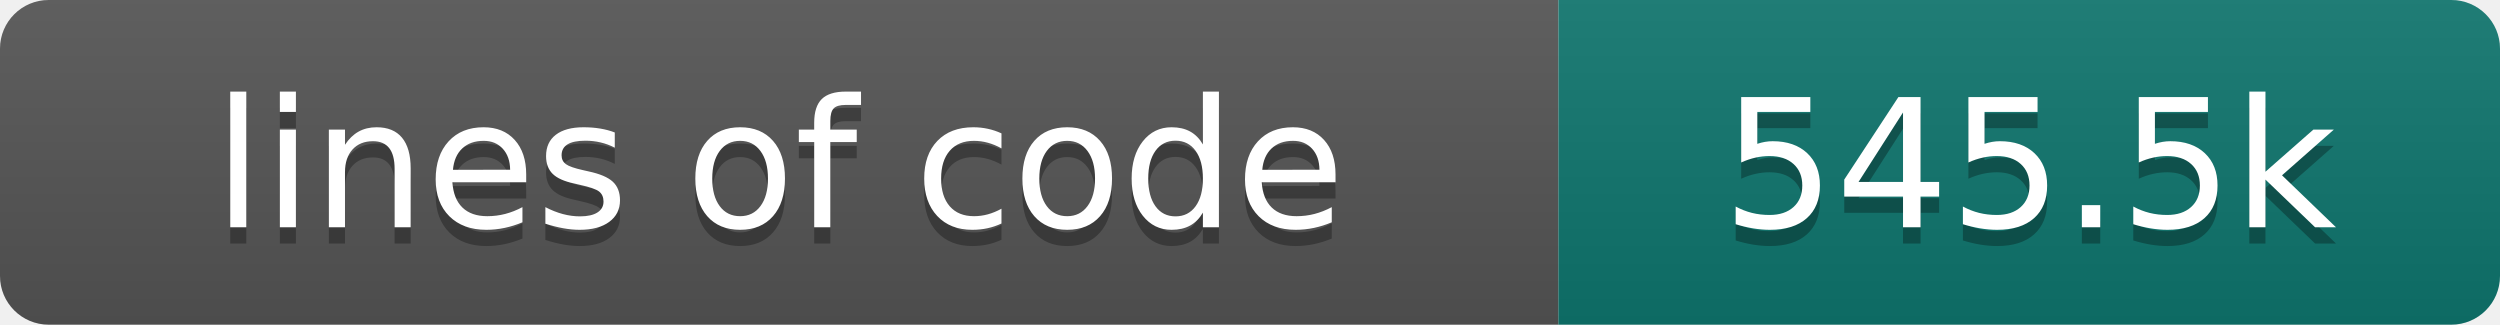
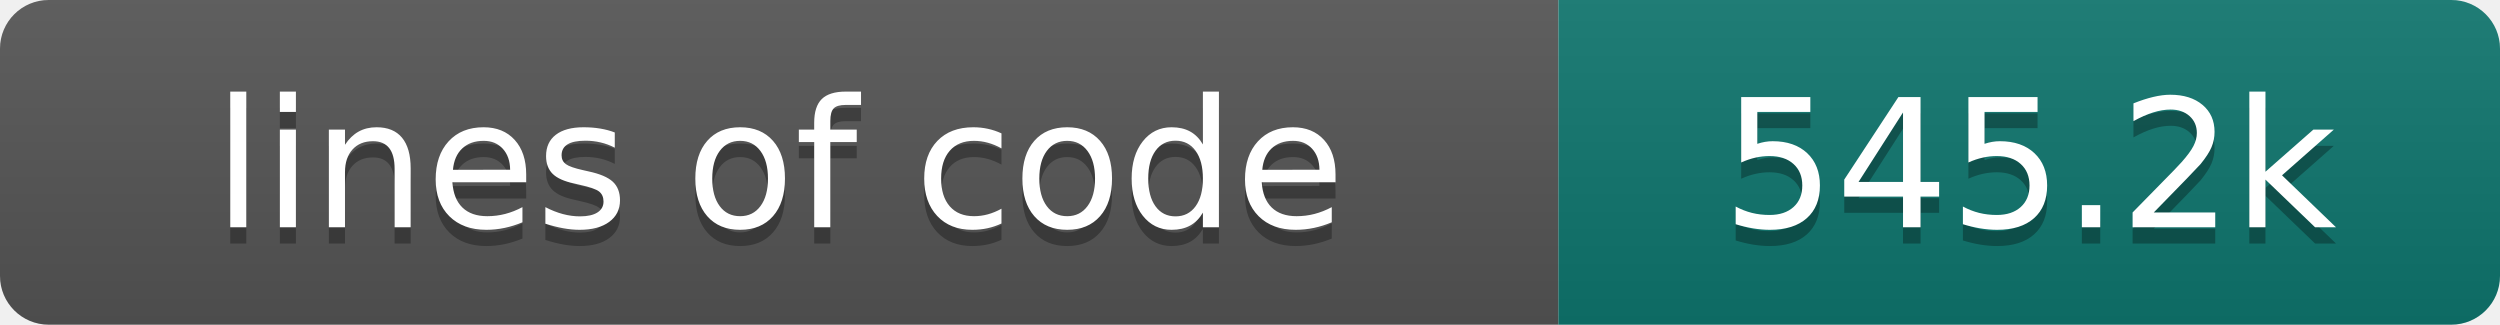
- <svg xmlns="http://www.w3.org/2000/svg" width="154" height="20" role="img" aria-label="lines of code: 545.5k">
+ <svg xmlns="http://www.w3.org/2000/svg" width="154" height="20" role="img" aria-label="lines of code: 545.2k">
  <linearGradient id="s" x2="0" y2="100%">
    <stop offset="0" stop-color="#bbb" stop-opacity=".1" />
    <stop offset="1" stop-opacity=".1" />
  </linearGradient>
  <clipPath id="r">
    <rect width="154" height="20" rx="3" fill="#fff" />
  </clipPath>
  <g clip-path="url(#r)">
    <rect width="96" height="20" fill="#555" />
    <rect x="96" width="58" height="20" fill="#0f766e" />
    <rect width="154" height="20" fill="url(#s)" />
  </g>
  <g fill="#fff" text-anchor="middle" font-family="DejaVu Sans,Verdana,Geneva,sans-serif" font-size="110">
    <text x="480" y="150" fill="#010101" fill-opacity=".3" transform="scale(.1)" textLength="860" lengthAdjust="spacing">lines of code</text>
    <text x="480" y="140" transform="scale(.1)" textLength="860" lengthAdjust="spacing">lines of code</text>
-     <text x="1250" y="150" fill="#010101" fill-opacity=".3" transform="scale(.1)" textLength="480" lengthAdjust="spacing">545.5k</text>
-     <text x="1250" y="140" transform="scale(.1)" textLength="480" lengthAdjust="spacing">545.5k</text>
+     <text x="1250" y="150" fill="#010101" fill-opacity=".3" transform="scale(.1)" textLength="480" lengthAdjust="spacing">545.2k</text>
+     <text x="1250" y="140" transform="scale(.1)" textLength="480" lengthAdjust="spacing">545.2k</text>
  </g>
</svg>
